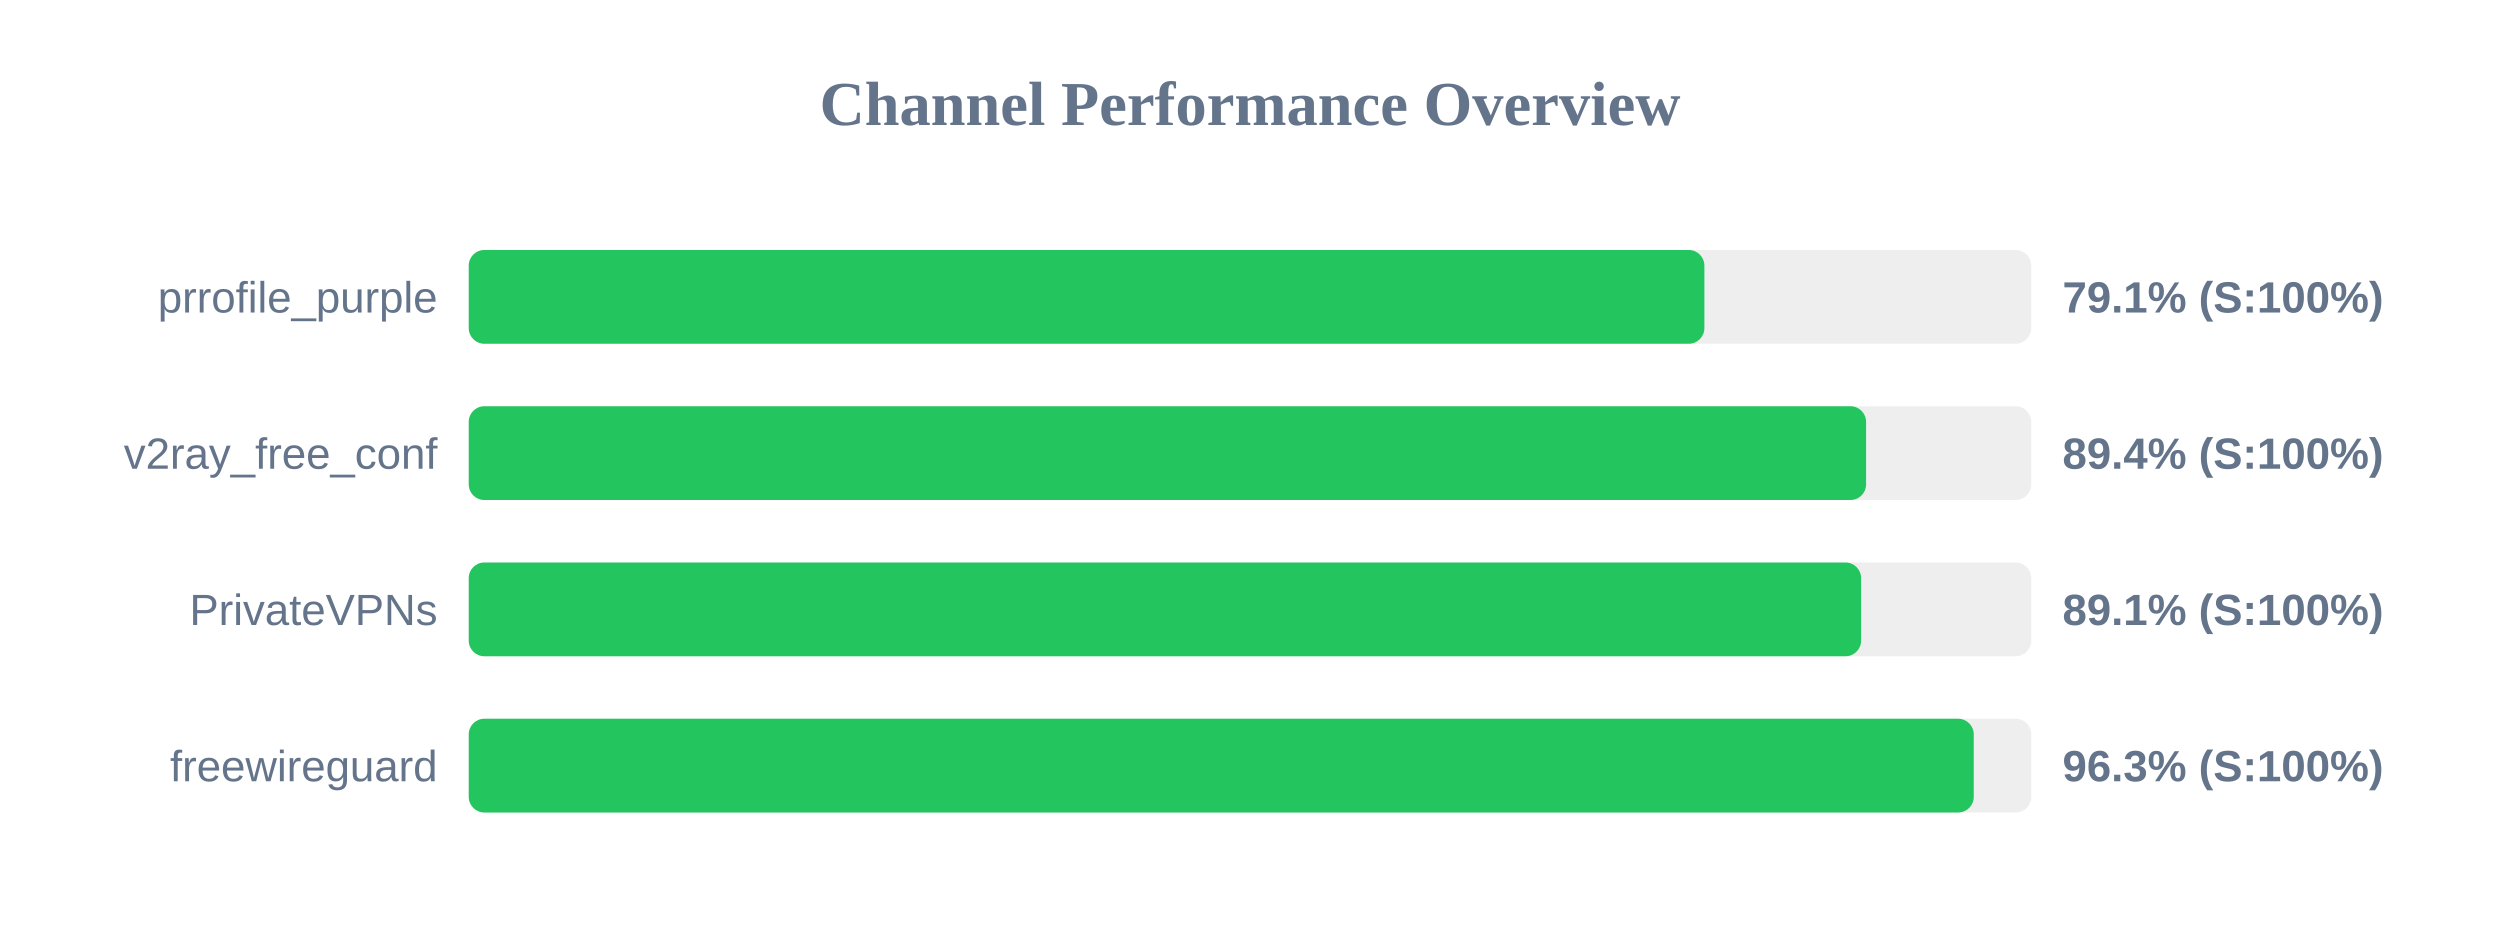
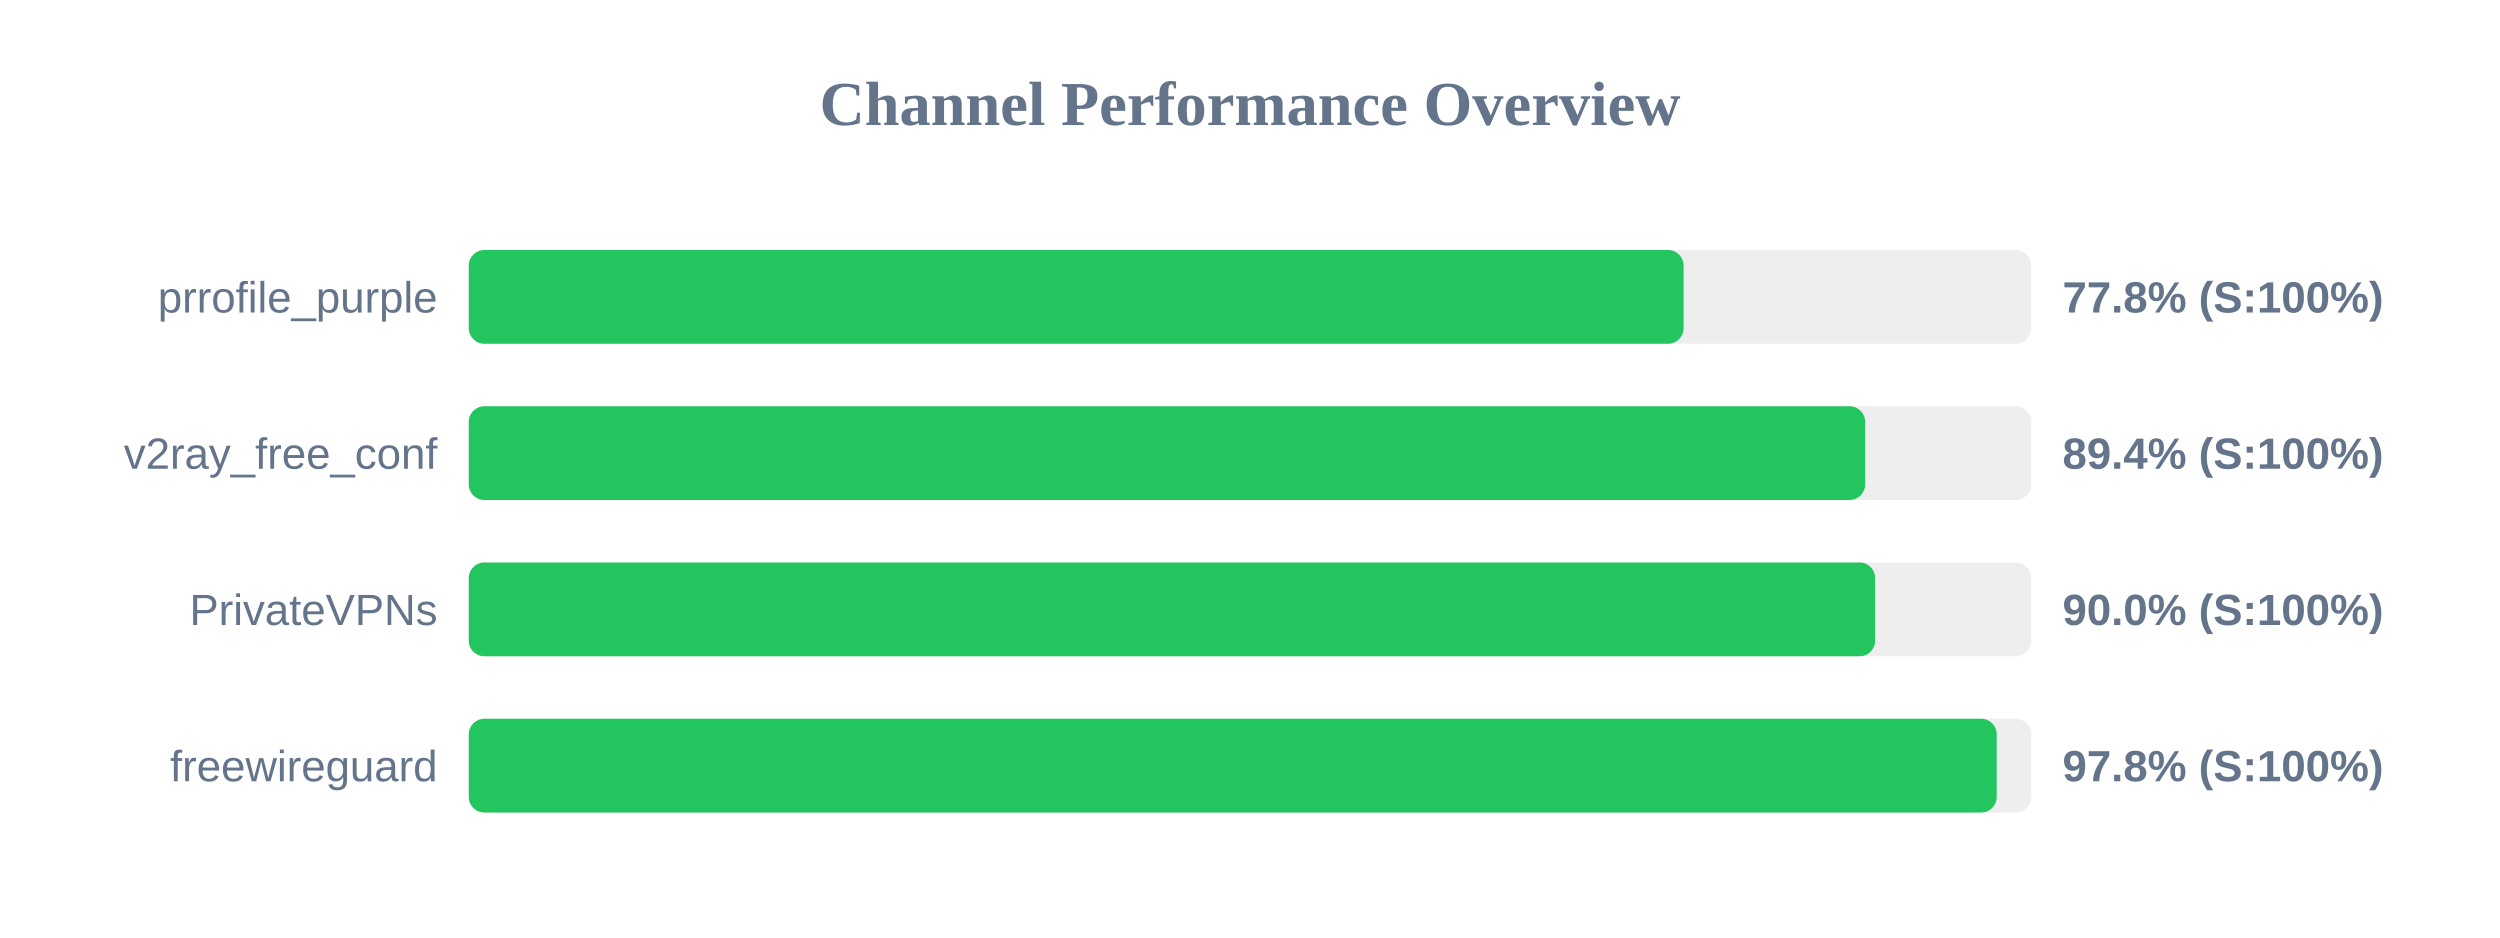
<svg xmlns="http://www.w3.org/2000/svg" width="800" height="300" version="1.1">
  <style>
        .row { font: 14px Arial; fill: #64748b; }
        .score { font: bold 14px Arial; fill: #64748b; }
    </style>
  <text x="400" y="40" text-anchor="middle" font-size="20px" font-weight="bold" fill="#64748b">Channel Performance Overview</text>
  <rect x="150" y="80" width="500" height="30" fill="#eee" rx="5" />
-   <rect x="150" y="80" width="395.4" height="30" fill="#22c55e" rx="5" />
+   <rect x="150" y="80" width="388.75" height="30" fill="#22c55e" rx="5" />
  <text x="140" y="100" text-anchor="end" class="row">prrofile_purple</text>
-   <text x="660" y="100" text-anchor="start" class="score">79.1% (S:100%)</text>
+   <text x="660" y="100" text-anchor="start" class="score">77.8% (S:100%)</text>
  <rect x="150" y="130" width="500" height="30" fill="#eee" rx="5" />
-   <rect x="150" y="130" width="447.15" height="30" fill="#22c55e" rx="5" />
+   <rect x="150" y="130" width="446.85" height="30" fill="#22c55e" rx="5" />
  <text x="140" y="150" text-anchor="end" class="row">v2ray_free_conf</text>
  <text x="660" y="150" text-anchor="start" class="score">89.4% (S:100%)</text>
  <rect x="150" y="180" width="500" height="30" fill="#eee" rx="5" />
-   <rect x="150" y="180" width="445.55" height="30" fill="#22c55e" rx="5" />
+   <rect x="150" y="180" width="450.05" height="30" fill="#22c55e" rx="5" />
  <text x="140" y="200" text-anchor="end" class="row">PrivateVPNs</text>
-   <text x="660" y="200" text-anchor="start" class="score">89.1% (S:100%)</text>
+   <text x="660" y="200" text-anchor="start" class="score">90.0% (S:100%)</text>
  <rect x="150" y="230" width="500" height="30" fill="#eee" rx="5" />
-   <rect x="150" y="230" width="481.6" height="30" fill="#22c55e" rx="5" />
+   <rect x="150" y="230" width="488.95" height="30" fill="#22c55e" rx="5" />
  <text x="140" y="250" text-anchor="end" class="row">freewireguard</text>
-   <text x="660" y="250" text-anchor="start" class="score">96.3% (S:100%)</text>
+   <text x="660" y="250" text-anchor="start" class="score">97.8% (S:100%)</text>
</svg>
